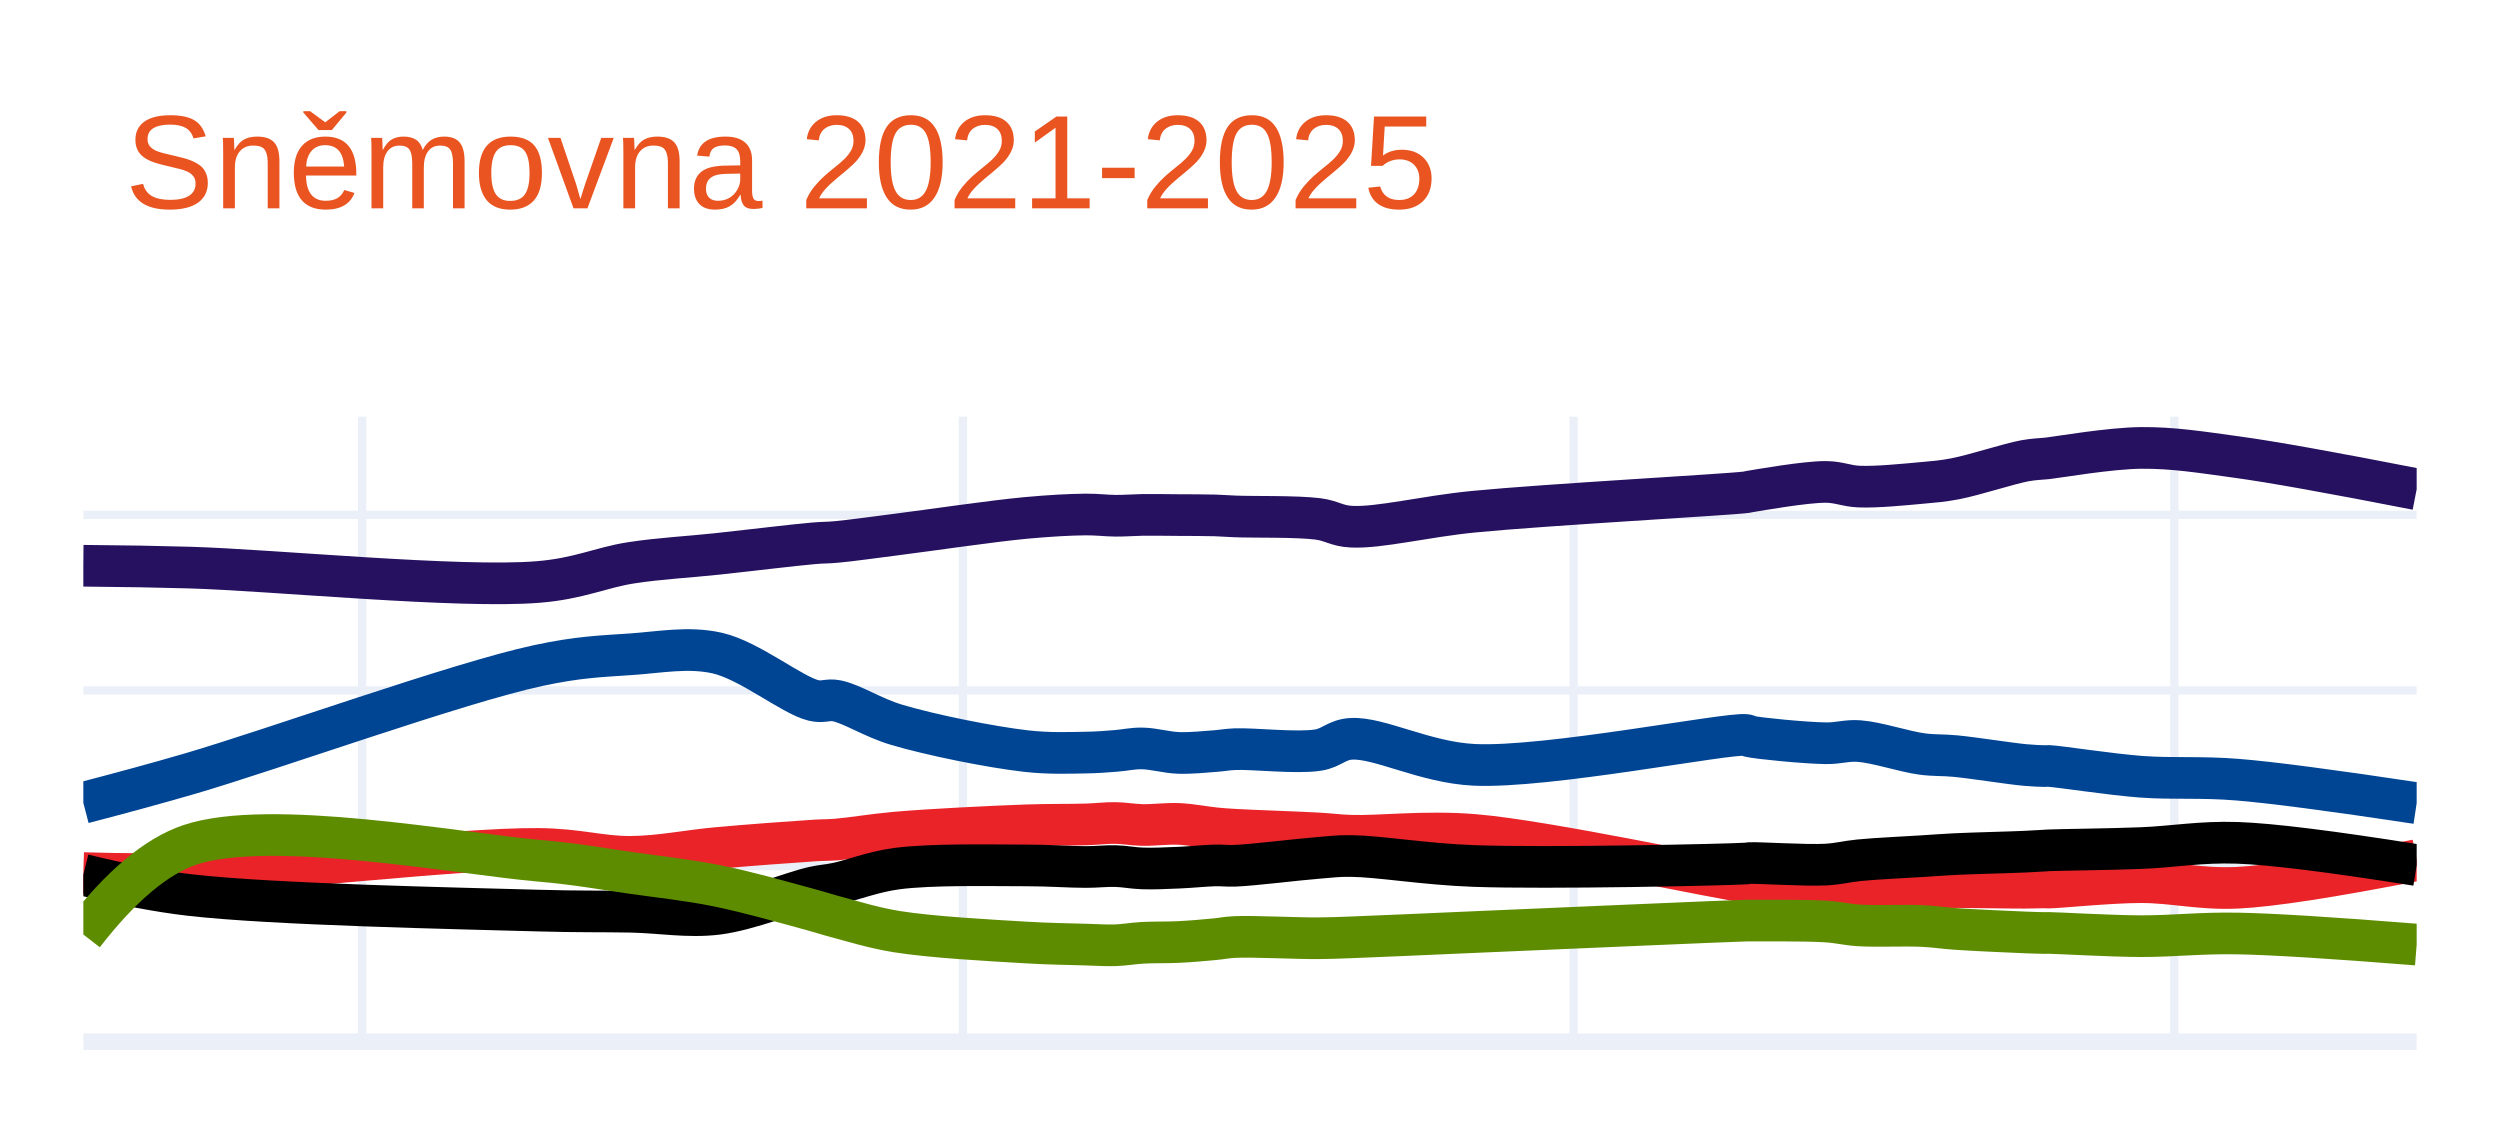
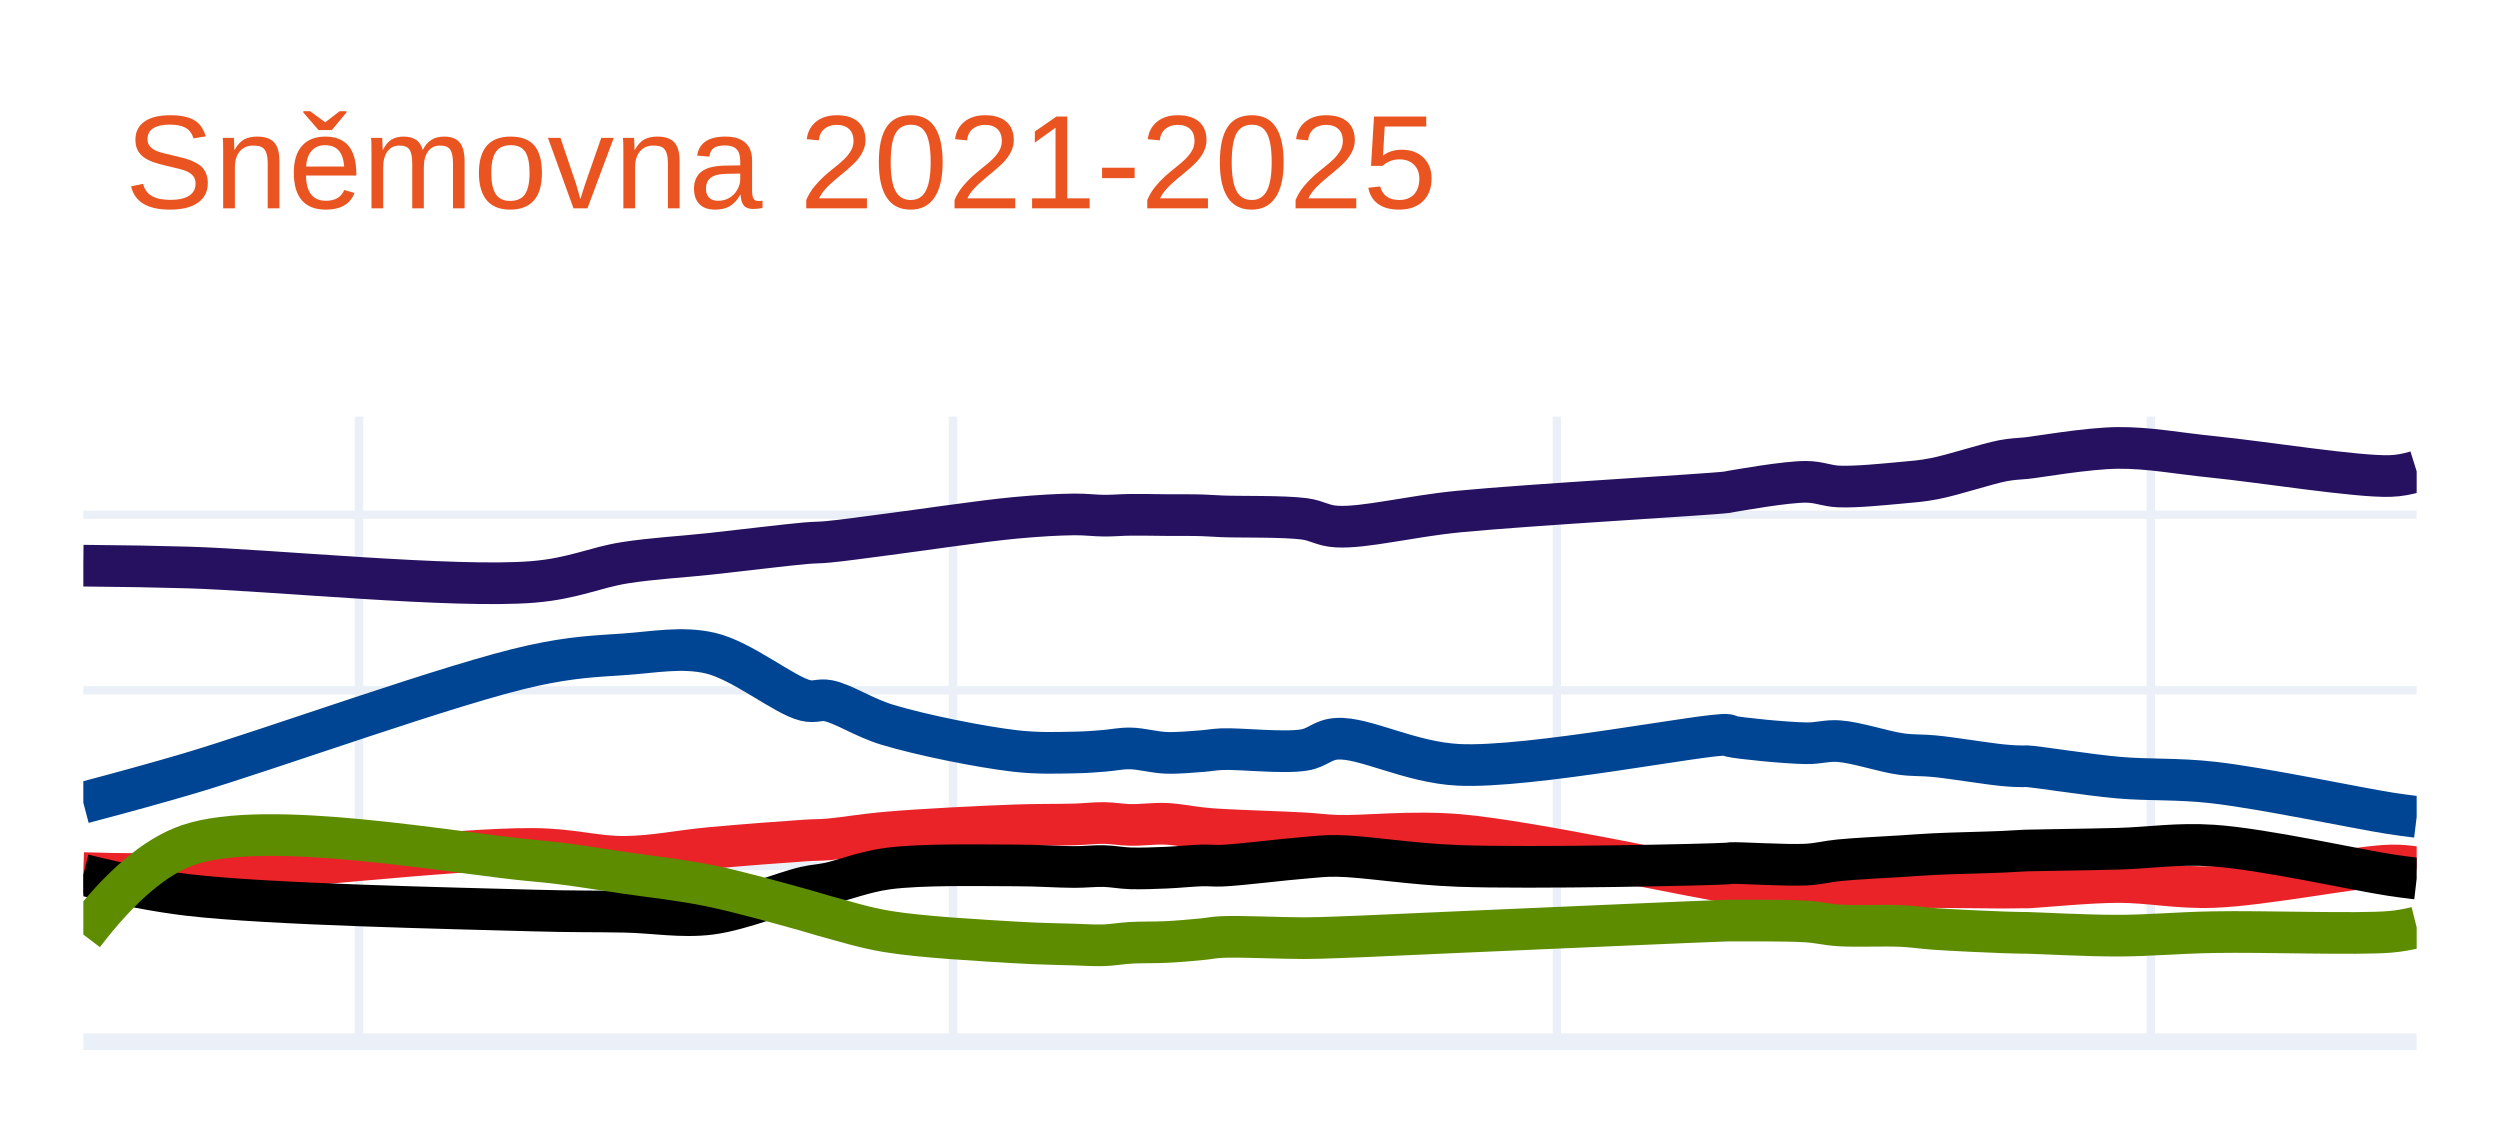
<svg xmlns="http://www.w3.org/2000/svg" class="main-svg" width="300" height="135" style="" viewBox="0 0 300 135">
  <rect x="0" y="0" width="300" height="135" style="fill: rgb(255, 255, 255); fill-opacity: 1;" />
-   <defs id="defs-458e8d">
+   <defs id="defs-d7863b">
    <g class="clips">
-       <clipPath id="clip458e8dxyplot" class="plotclip">
+       <clipPath id="clipd7863bxyplot" class="plotclip">
        <rect width="280" height="75" />
      </clipPath>
-       <clipPath class="axesclip" id="clip458e8dx">
+       <clipPath class="axesclip" id="clipd7863bx">
        <rect x="10" y="0" width="280" height="135" />
      </clipPath>
-       <clipPath class="axesclip" id="clip458e8dy">
+       <clipPath class="axesclip" id="clipd7863by">
        <rect x="0" y="50" width="300" height="75" />
      </clipPath>
-       <clipPath class="axesclip" id="clip458e8dxy">
+       <clipPath class="axesclip" id="clipd7863bxy">
        <rect x="10" y="50" width="280" height="75" />
      </clipPath>
    </g>
    <g class="gradients" />
    <g class="patterns" />
  </defs>
  <g class="bglayer" />
  <g class="layer-below">
    <g class="imagelayer" />
    <g class="shapelayer" />
  </g>
  <g class="cartesianlayer">
    <g class="subplot xy">
      <g class="layer-subplot">
        <g class="shapelayer" />
        <g class="imagelayer" />
      </g>
      <g class="minor-gridlayer">
        <g class="x" />
        <g class="y" />
      </g>
      <g class="gridlayer">
        <g class="x">
-           <path class="xgrid crisp" transform="translate(43.46,0)" d="M0,50v75" style="stroke: rgb(235, 240, 248); stroke-opacity: 1; stroke-width: 1px;" />
-           <path class="xgrid crisp" transform="translate(115.55,0)" d="M0,50v75" style="stroke: rgb(235, 240, 248); stroke-opacity: 1; stroke-width: 1px;" />
-           <path class="xgrid crisp" transform="translate(188.83,0)" d="M0,50v75" style="stroke: rgb(235, 240, 248); stroke-opacity: 1; stroke-width: 1px;" />
-           <path class="xgrid crisp" transform="translate(260.92,0)" d="M0,50v75" style="stroke: rgb(235, 240, 248); stroke-opacity: 1; stroke-width: 1px;" />
+           <path class="xgrid crisp" transform="translate(43.08,0)" d="M0,50v75" style="stroke: rgb(235, 240, 248); stroke-opacity: 1; stroke-width: 1px;" />
+           <path class="xgrid crisp" transform="translate(114.36,0)" d="M0,50v75" style="stroke: rgb(235, 240, 248); stroke-opacity: 1; stroke-width: 1px;" />
+           <path class="xgrid crisp" transform="translate(186.82,0)" d="M0,50v75" style="stroke: rgb(235, 240, 248); stroke-opacity: 1; stroke-width: 1px;" />
+           <path class="xgrid crisp" transform="translate(258.1,0)" d="M0,50v75" style="stroke: rgb(235, 240, 248); stroke-opacity: 1; stroke-width: 1px;" />
        </g>
        <g class="y">
-           <path class="ygrid crisp" transform="translate(0,103.93)" d="M10,0h280" style="stroke: rgb(235, 240, 248); stroke-opacity: 1; stroke-width: 1px;" />
-           <path class="ygrid crisp" transform="translate(0,82.85)" d="M10,0h280" style="stroke: rgb(235, 240, 248); stroke-opacity: 1; stroke-width: 1px;" />
-           <path class="ygrid crisp" transform="translate(0,61.78)" d="M10,0h280" style="stroke: rgb(235, 240, 248); stroke-opacity: 1; stroke-width: 1px;" />
+           <path class="ygrid crisp" transform="translate(0,103.92)" d="M10,0h280" style="stroke: rgb(235, 240, 248); stroke-opacity: 1; stroke-width: 1px;" />
+           <path class="ygrid crisp" transform="translate(0,82.84)" d="M10,0h280" style="stroke: rgb(235, 240, 248); stroke-opacity: 1; stroke-width: 1px;" />
+           <path class="ygrid crisp" transform="translate(0,61.77)" d="M10,0h280" style="stroke: rgb(235, 240, 248); stroke-opacity: 1; stroke-width: 1px;" />
        </g>
      </g>
      <g class="zerolinelayer">
        <path class="yzl zl crisp" transform="translate(0,125)" d="M10,0h280" style="stroke: rgb(235, 240, 248); stroke-opacity: 1; stroke-width: 2px;" />
      </g>
      <path class="xlines-below" />
      <path class="ylines-below" />
      <g class="overlines-below" />
      <g class="xaxislayer-below" />
      <g class="yaxislayer-below" />
      <g class="overaxes-below" />
-       <g class="plot" transform="translate(10,50)" clip-path="url(#clip458e8dxyplot)">
+       <g class="plot" transform="translate(10,50)" clip-path="url(#clipd7863bxyplot)">
        <g class="scatterlayer mlayer">
-           <g class="trace scatter trace309cfe" style="stroke-miterlimit: 2; opacity: 1;">
+           <g class="trace scatter tracee40096" style="stroke-miterlimit: 2; opacity: 1;">
            <g class="fills" />
            <g class="errorbars" />
            <g class="lines">
-               <path class="js-line" d="M0,17.89Q7.27,17.95 12.75,18.11C22.67,18.4 45.11,20.61 54.57,19.84C59.5,19.44 62.06,18.11 65.72,17.54C69.22,17 72.53,16.85 76.07,16.47C79.82,16.07 85.08,15.42 87.62,15.2C88.87,15.09 89.27,15.14 90.41,15.03C92.25,14.86 94.73,14.5 97.58,14.14C101.77,13.61 108.93,12.54 113.12,12.15C115.96,11.89 118.3,11.76 120.28,11.74C121.68,11.73 122.71,11.88 123.87,11.89C124.96,11.9 125.91,11.81 127.06,11.79C128.4,11.77 129.98,11.8 131.44,11.81C132.9,11.82 134.58,11.81 135.82,11.85C136.74,11.88 137.14,11.93 138.21,11.97C140.39,12.06 145.61,11.94 148.17,12.27C149.81,12.48 150.39,13.11 152.15,13.2C155.5,13.38 161,11.97 166.88,11.4C175.62,10.55 197.37,9.36 199.54,9.07C199.78,9.04 199.72,9.03 199.94,8.99C200.99,8.82 206.67,7.81 209.1,7.83C210.7,7.84 211.55,8.33 213.09,8.39C215.21,8.48 218.53,8.14 220.65,7.95C222.19,7.81 223.08,7.75 224.64,7.45C226.93,7.01 231.05,5.65 233,5.29C234.03,5.1 234.93,5.08 235.39,5.03C235.58,5.01 235.57,5.01 235.79,4.99C236.97,4.86 243.19,3.78 246.94,3.75C250.75,3.72 254.06,4.25 258.49,4.86Q264.57,5.69 280,8.71" style="vector-effect: none; fill: none; stroke: rgb(38, 16, 96); stroke-opacity: 1; stroke-width: 5px; opacity: 1;" />
+               <path class="js-line" d="M0,17.88Q7.19,17.94 12.6,18.1C22.41,18.39 44.59,20.6 53.95,19.83C58.83,19.43 61.36,18.1 64.98,17.53C68.44,16.99 71.71,16.84 75.22,16.46C78.92,16.06 84.13,15.41 86.64,15.19C87.87,15.08 88.27,15.13 89.4,15.02C91.22,14.85 93.67,14.49 96.48,14.13C100.62,13.6 107.69,12.53 111.84,12.14C114.65,11.88 116.97,11.75 118.93,11.73C120.32,11.72 121.33,11.87 122.48,11.88C123.56,11.89 124.5,11.79 125.63,11.78C126.96,11.76 128.52,11.8 129.96,11.81C131.4,11.82 133.06,11.8 134.29,11.84C135.2,11.87 135.59,11.92 136.65,11.96C138.81,12.05 143.97,11.93 146.5,12.26C148.12,12.47 148.7,13.1 150.44,13.19C153.75,13.37 159.19,11.96 165.01,11.39C173.65,10.55 195.17,9.35 197.3,9.06C197.54,9.03 197.47,9.02 197.69,8.98C198.73,8.81 204.35,7.8 206.75,7.82C208.33,7.83 209.16,8.32 210.69,8.38C212.78,8.46 216.08,8.12 218.17,7.93C219.69,7.79 220.57,7.74 222.11,7.44C224.37,7.01 228.45,5.64 230.38,5.28C231.4,5.09 232.28,5.05 232.74,5.01C232.93,4.99 232.92,5 233.14,4.98C234.32,4.87 240.45,3.78 244.16,3.75C247.93,3.72 251.19,4.39 255.58,4.83C261.58,5.44 272.91,7.26 276.85,7.12Q278.37,7.07 280,6.56" style="vector-effect: none; fill: none; stroke: rgb(38, 16, 96); stroke-opacity: 1; stroke-width: 5px; opacity: 1;" />
            </g>
            <g class="points" />
            <g class="text" />
          </g>
-           <g class="trace scatter trace47d321" style="stroke-miterlimit: 2; opacity: 1;">
+           <g class="trace scatter trace014716" style="stroke-miterlimit: 2; opacity: 1;">
            <g class="fills" />
            <g class="errorbars" />
            <g class="lines">
-               <path class="js-line" d="M0,46.34Q7.29,44.44 12.75,42.85C22.69,39.95 45.01,31.92 54.57,29.87C59.41,28.83 62.07,28.76 65.72,28.51C69.23,28.27 72.62,27.59 76.07,28.37C79.92,29.24 85.03,33.42 87.62,34.05C88.82,34.34 89.29,33.87 90.41,34.1C92.27,34.48 94.69,36.1 97.58,36.97C101.73,38.21 108.91,39.65 113.12,40.13C115.95,40.45 118.3,40.34 120.28,40.31C121.68,40.29 122.71,40.2 123.87,40.11C124.97,40.03 125.91,39.79 127.06,39.81C128.41,39.83 129.98,40.3 131.44,40.35C132.9,40.4 134.58,40.22 135.82,40.13C136.74,40.06 137.14,39.95 138.21,39.9C140.39,39.81 145.62,40.42 148.17,40.01C149.82,39.75 150.39,38.76 152.15,38.66C155.49,38.46 160.98,41.49 166.88,41.78C175.6,42.21 197.38,37.9 199.54,38.2C199.79,38.23 199.71,38.31 199.94,38.36C200.99,38.61 206.67,39.16 209.1,39.19C210.7,39.21 211.56,38.82 213.09,38.93C215.22,39.08 218.52,40.2 220.65,40.48C222.18,40.68 223.07,40.58 224.64,40.73C226.92,40.95 231.06,41.62 233,41.8C234.04,41.89 234.93,41.93 235.39,41.93C235.58,41.93 235.57,41.9 235.79,41.91C236.97,41.95 243.18,42.93 246.94,43.21C250.75,43.49 254.06,43.2 258.49,43.56Q264.56,44.05 280,46.38" style="vector-effect: none; fill: none; stroke: rgb(0, 68, 148); stroke-opacity: 1; stroke-width: 5px; opacity: 1;" />
+               <path class="js-line" d="M0,46.33Q7.2,44.43 12.6,42.84C22.42,39.94 44.5,31.92 53.95,29.87C58.74,28.83 61.37,28.76 64.98,28.51C68.45,28.27 71.81,27.59 75.22,28.37C79.03,29.24 84.08,33.43 86.64,34.05C87.83,34.34 88.29,33.87 89.4,34.09C91.24,34.46 93.62,36.1 96.48,36.97C100.58,38.21 107.68,39.64 111.84,40.12C114.64,40.44 116.97,40.33 118.93,40.3C120.32,40.28 121.33,40.19 122.48,40.1C123.56,40.02 124.5,39.79 125.63,39.81C126.96,39.83 128.51,40.29 129.96,40.34C131.4,40.39 133.06,40.22 134.29,40.13C135.2,40.06 135.59,39.95 136.65,39.9C138.81,39.81 143.98,40.41 146.5,40C148.14,39.74 148.69,38.75 150.44,38.65C153.74,38.45 159.17,41.49 165.01,41.78C173.63,42.22 195.17,37.89 197.3,38.19C197.54,38.22 197.47,38.3 197.69,38.35C198.72,38.6 204.35,39.16 206.75,39.19C208.33,39.21 209.18,38.83 210.69,38.94C212.8,39.09 216.06,40.21 218.17,40.49C219.68,40.69 220.56,40.59 222.11,40.74C224.36,40.96 228.46,41.65 230.38,41.83C231.4,41.93 232.28,41.96 232.74,41.96C232.93,41.96 232.92,41.93 233.14,41.94C234.32,41.98 240.45,42.98 244.16,43.31C247.93,43.64 251.2,43.41 255.58,43.9C261.59,44.58 272.91,46.99 276.85,47.6Q278.36,47.83 280,48.03" style="vector-effect: none; fill: none; stroke: rgb(0, 68, 148); stroke-opacity: 1; stroke-width: 5px; opacity: 1;" />
            </g>
            <g class="points" />
            <g class="text" />
          </g>
-           <g class="trace scatter trace1bd619" style="stroke-miterlimit: 2; opacity: 1;">
+           <g class="trace scatter trace076e28" style="stroke-miterlimit: 2; opacity: 1;">
            <g class="fills" />
            <g class="errorbars" />
            <g class="lines">
-               <path class="js-line" d="M0,54.77Q7.28,54.99 12.75,54.81C22.67,54.48 45.08,51.8 54.57,51.87C59.47,51.91 62.07,52.85 65.72,52.82C69.24,52.79 72.52,52.08 76.07,51.76C79.81,51.42 85.08,51.03 87.62,50.87C88.87,50.79 89.27,50.83 90.41,50.74C92.25,50.59 94.73,50.15 97.58,49.9C101.77,49.54 108.93,49.19 113.12,49.04C115.96,48.94 118.3,48.99 120.28,48.93C121.68,48.89 122.71,48.74 123.87,48.76C124.97,48.78 125.91,48.97 127.06,49C128.4,49.03 129.98,48.81 131.44,48.87C132.9,48.93 134.58,49.27 135.82,49.39C136.74,49.48 137.14,49.51 138.21,49.57C140.39,49.7 145.6,49.86 148.17,50.01C149.8,50.1 150.4,50.23 152.15,50.29C155.51,50.4 161.03,49.71 166.88,50.19C175.65,50.91 197.37,55.66 199.54,55.82C199.78,55.84 199.72,55.81 199.94,55.81C201,55.8 206.67,55.81 209.1,55.95C210.7,56.04 211.55,56.26 213.09,56.35C215.21,56.47 218.53,56.47 220.65,56.48C222.19,56.49 223.07,56.45 224.64,56.45C226.92,56.45 231.06,56.54 233,56.53C234.04,56.53 234.93,56.48 235.39,56.49C235.58,56.49 235.57,56.51 235.79,56.51C236.97,56.51 243.19,55.86 246.94,55.86C250.76,55.86 254.06,56.74 258.49,56.53Q264.57,56.24 280,53.22" style="vector-effect: none; fill: none; stroke: rgb(234, 35, 41); stroke-opacity: 1; stroke-width: 5px; opacity: 1;" />
+               <path class="js-line" d="M0,54.77Q7.19,54.99 12.6,54.81C22.41,54.48 44.56,51.8 53.95,51.87C58.8,51.91 61.37,52.85 64.98,52.82C68.46,52.79 71.71,52.08 75.22,51.76C78.92,51.42 84.13,51.02 86.64,50.86C87.87,50.78 88.27,50.82 89.4,50.73C91.22,50.58 93.66,50.14 96.48,49.9C100.62,49.54 107.7,49.19 111.84,49.04C114.65,48.94 116.97,48.99 118.93,48.93C120.32,48.89 121.33,48.75 122.48,48.76C123.56,48.77 124.5,48.97 125.63,48.99C126.96,49.02 128.52,48.79 129.96,48.86C131.41,48.93 133.06,49.27 134.29,49.39C135.19,49.48 135.59,49.51 136.65,49.57C138.81,49.7 143.96,49.85 146.5,50C148.11,50.09 148.71,50.23 150.44,50.29C153.76,50.4 159.23,49.71 165.01,50.19C173.69,50.91 195.17,55.65 197.3,55.81C197.53,55.83 197.47,55.8 197.69,55.8C198.73,55.79 204.35,55.8 206.75,55.94C208.34,56.03 209.17,56.25 210.69,56.34C212.78,56.47 216.07,56.47 218.17,56.48C219.69,56.49 220.56,56.45 222.11,56.45C224.36,56.45 228.46,56.52 230.38,56.52C231.41,56.52 232.28,56.49 232.74,56.49C232.93,56.49 232.92,56.5 233.14,56.5C234.32,56.48 240.45,55.85 244.16,55.84C247.93,55.83 251.19,56.59 255.58,56.44C261.58,56.24 272.91,53.95 276.85,53.86Q278.36,53.82 280,54.09" style="vector-effect: none; fill: none; stroke: rgb(234, 35, 41); stroke-opacity: 1; stroke-width: 5px; opacity: 1;" />
            </g>
            <g class="points" />
            <g class="text" />
          </g>
-           <g class="trace scatter trace468c31" style="stroke-miterlimit: 2; opacity: 1;">
+           <g class="trace scatter traced9da1b" style="stroke-miterlimit: 2; opacity: 1;">
            <g class="fills" />
            <g class="errorbars" />
            <g class="lines">
-               <path class="js-line" d="M0,54.98Q7.24,56.76 12.75,57.4C22.64,58.55 45.07,59 54.57,59.27C59.47,59.41 62.07,59.34 65.72,59.41C69.23,59.48 72.56,60.1 76.07,59.67C79.85,59.21 85.07,57.04 87.62,56.48C88.86,56.21 89.27,56.25 90.41,56.01C92.25,55.63 94.71,54.63 97.58,54.24C101.75,53.68 108.93,53.85 113.12,53.85C115.96,53.85 118.3,54.04 120.28,54.04C121.68,54.04 122.71,53.9 123.87,53.93C124.97,53.96 125.91,54.17 127.06,54.21C128.4,54.26 129.98,54.18 131.44,54.12C132.9,54.06 134.58,53.88 135.82,53.85C136.74,53.83 137.14,53.93 138.21,53.89C140.39,53.81 145.6,53.15 148.17,52.95C149.79,52.83 150.41,52.7 152.15,52.72C155.51,52.76 161,53.71 166.88,53.92C175.62,54.24 197.37,53.77 199.54,53.62C199.78,53.6 199.72,53.58 199.94,53.57C200.99,53.51 206.68,53.88 209.1,53.75C210.71,53.66 211.55,53.38 213.09,53.23C215.21,53.02 218.53,52.88 220.65,52.74C222.19,52.64 223.07,52.57 224.64,52.49C226.92,52.38 231.06,52.29 233,52.2C234.04,52.15 234.93,52.1 235.39,52.07C235.58,52.06 235.57,52.05 235.79,52.04C236.97,51.98 243.19,51.92 246.94,51.77C250.76,51.62 254.05,50.99 258.49,51.14Q264.56,51.35 280,53.81" style="vector-effect: none; fill: none; stroke: rgb(0, 0, 0); stroke-opacity: 1; stroke-width: 5px; opacity: 1;" />
+               <path class="js-line" d="M0,54.98Q7.16,56.76 12.6,57.4C22.38,58.55 44.56,58.99 53.95,59.26C58.8,59.4 61.37,59.34 64.98,59.41C68.46,59.48 71.75,60.1 75.22,59.67C78.96,59.2 84.12,57.03 86.64,56.47C87.86,56.2 88.27,56.24 89.4,56.01C91.22,55.63 93.64,54.63 96.48,54.24C100.6,53.68 107.7,53.85 111.84,53.85C114.65,53.85 116.97,54.04 118.93,54.04C120.32,54.04 121.33,53.9 122.48,53.93C123.56,53.96 124.5,54.16 125.63,54.2C126.96,54.24 128.52,54.18 129.96,54.12C131.4,54.06 133.06,53.88 134.29,53.85C135.19,53.83 135.6,53.92 136.65,53.88C138.81,53.79 143.95,53.14 146.5,52.94C148.11,52.82 148.71,52.69 150.44,52.71C153.76,52.75 159.19,53.7 165.01,53.91C173.65,54.23 195.17,53.77 197.3,53.62C197.54,53.6 197.47,53.58 197.69,53.57C198.73,53.51 204.35,53.88 206.75,53.75C208.34,53.66 209.17,53.38 210.69,53.23C212.78,53.02 216.07,52.88 218.17,52.74C219.69,52.64 220.56,52.57 222.11,52.49C224.36,52.38 228.46,52.3 230.38,52.21C231.41,52.16 232.28,52.1 232.74,52.08C232.93,52.07 232.92,52.07 233.14,52.06C234.32,52.02 240.45,51.95 244.16,51.85C247.93,51.75 251.2,51.18 255.58,51.47C261.59,51.87 272.91,54.42 276.85,55.01Q278.36,55.24 280,55.43" style="vector-effect: none; fill: none; stroke: rgb(0, 0, 0); stroke-opacity: 1; stroke-width: 5px; opacity: 1;" />
            </g>
            <g class="points" />
            <g class="text" />
          </g>
-           <g class="trace scatter trace1d6ada" style="stroke-miterlimit: 2; opacity: 1;">
+           <g class="trace scatter trace228ccc" style="stroke-miterlimit: 2; opacity: 1;">
            <g class="fills" />
            <g class="errorbars" />
            <g class="lines">
-               <path class="js-line" d="M0,62.14Q6.74,53.44 12.75,51.4C22.27,48.16 45.09,52.44 54.57,53.28C59.48,53.71 62.07,54.24 65.72,54.75C69.24,55.25 72.54,55.59 76.07,56.3C79.83,57.06 85.09,58.56 87.62,59.25C88.87,59.59 89.26,59.75 90.41,60.05C92.24,60.53 94.71,61.32 97.58,61.79C101.75,62.47 108.93,62.85 113.12,63.1C115.96,63.27 118.3,63.29 120.28,63.35C121.68,63.39 122.71,63.47 123.87,63.43C124.97,63.39 125.91,63.21 127.06,63.14C128.4,63.06 129.98,63.11 131.44,63.04C132.9,62.97 134.58,62.82 135.82,62.7C136.74,62.61 137.14,62.49 138.21,62.44C140.39,62.34 145.6,62.61 148.17,62.59C149.8,62.58 150.4,62.54 152.15,62.48C155.51,62.36 161.01,62.1 166.88,61.85C175.63,61.48 197.37,60.52 199.54,60.47C199.78,60.46 199.72,60.47 199.94,60.47C201,60.48 206.68,60.42 209.1,60.58C210.71,60.68 211.55,60.95 213.09,61.05C215.21,61.18 218.53,61.02 220.65,61.12C222.19,61.19 223.07,61.36 224.64,61.47C226.92,61.63 231.06,61.81 233,61.89C234.04,61.93 234.93,61.96 235.39,61.96C235.58,61.96 235.57,61.95 235.79,61.95C236.97,61.96 243.19,62.33 246.94,62.34C250.76,62.35 254.05,61.94 258.49,62.02Q264.56,62.12 280,63.35" style="vector-effect: none; fill: none; stroke: rgb(93, 140, 0); stroke-opacity: 1; stroke-width: 5px; opacity: 1;" />
+               <path class="js-line" d="M0,62.14Q6.65,53.44 12.6,51.4C22.01,48.17 44.57,52.43 53.95,53.27C58.81,53.71 61.37,54.24 64.98,54.75C68.46,55.25 71.73,55.59 75.22,56.3C78.94,57.06 84.13,58.55 86.64,59.24C87.88,59.58 88.26,59.74 89.4,60.04C91.21,60.52 93.65,61.31 96.48,61.78C100.6,62.46 107.69,62.84 111.84,63.09C114.65,63.26 116.97,63.29 118.93,63.35C120.32,63.39 121.33,63.47 122.48,63.43C123.56,63.39 124.5,63.21 125.63,63.14C126.96,63.06 128.52,63.11 129.96,63.04C131.4,62.97 133.06,62.82 134.29,62.7C135.2,62.61 135.59,62.49 136.65,62.44C138.81,62.34 143.96,62.59 146.5,62.58C148.11,62.57 148.71,62.54 150.44,62.48C153.76,62.37 159.2,62.1 165.01,61.85C173.66,61.48 195.17,60.52 197.3,60.47C197.53,60.46 197.47,60.47 197.69,60.47C198.73,60.48 204.35,60.42 206.75,60.58C208.34,60.68 209.16,60.95 210.69,61.05C212.78,61.18 216.07,61.02 218.17,61.12C219.69,61.19 220.55,61.36 222.11,61.47C224.36,61.63 228.46,61.81 230.38,61.88C231.41,61.92 232.28,61.93 232.74,61.94C232.93,61.94 232.92,61.94 233.14,61.94C234.32,61.96 240.45,62.29 244.16,62.28C247.93,62.27 251.19,61.94 255.58,61.86C261.58,61.74 272.92,62.16 276.85,61.82Q278.37,61.69 280,61.28" style="vector-effect: none; fill: none; stroke: rgb(93, 140, 0); stroke-opacity: 1; stroke-width: 5px; opacity: 1;" />
            </g>
            <g class="points" />
            <g class="text" />
          </g>
        </g>
      </g>
      <g class="overplot" />
      <path class="xlines-above crisp" d="M0,0" style="fill: none;" />
      <path class="ylines-above crisp" d="M0,0" style="fill: none;" />
      <g class="overlines-above" />
      <g class="xaxislayer-above" />
      <g class="yaxislayer-above" />
      <g class="overaxes-above" />
    </g>
  </g>
  <g class="polarlayer" />
  <g class="smithlayer" />
  <g class="ternarylayer" />
  <g class="geolayer" />
  <g class="funnelarealayer" />
  <g class="pielayer" />
  <g class="iciclelayer" />
  <g class="treemaplayer" />
  <g class="sunburstlayer" />
  <g class="glimages" />
-   <defs id="topdefs-458e8d">
+   <defs id="topdefs-d7863b">
    <g class="clips" />
  </defs>
  <g class="layer-above">
    <g class="imagelayer" />
    <g class="shapelayer" />
  </g>
  <g class="infolayer">
    <g class="g-gtitle">
      <text class="gtitle" x="15" y="25" text-anchor="start" dy="0em" style="font-family: Ubuntu, verdana, arial, sans-serif; font-size: 16px; fill: rgb(233, 84, 32); opacity: 1; font-weight: normal; white-space: pre;">Sněmovna 2021-2025</text>
    </g>
    <g class="g-xtitle" />
    <g class="g-ytitle" />
  </g>
</svg>
